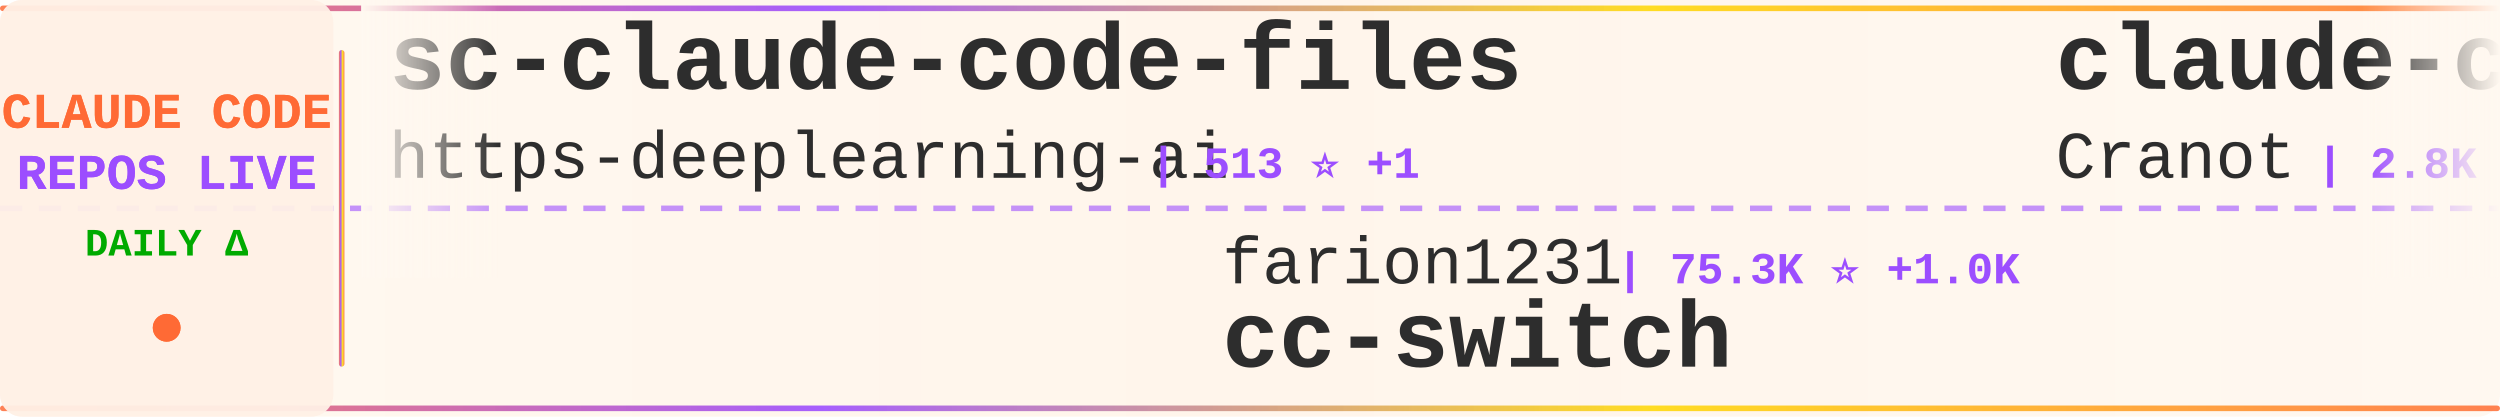
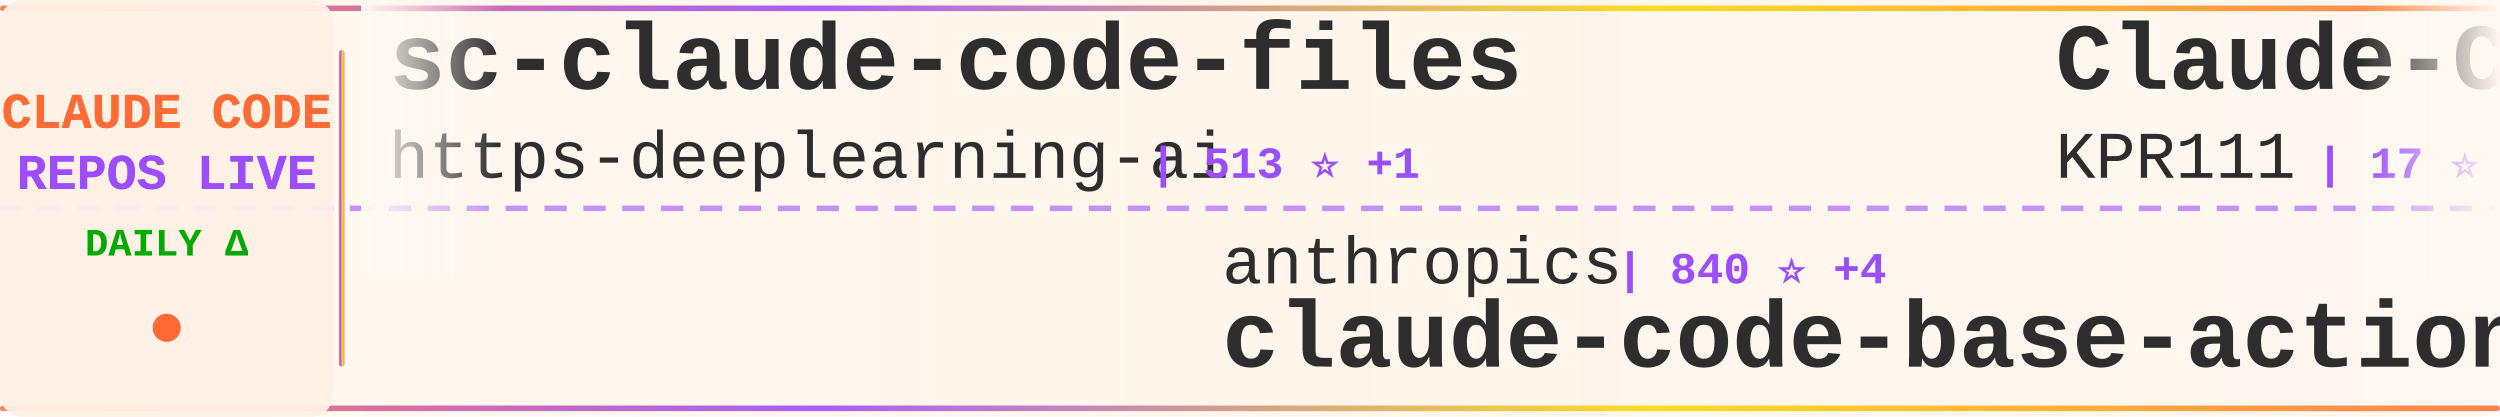
<svg xmlns="http://www.w3.org/2000/svg" width="900" height="150">
  <defs>
    <linearGradient id="tickerBg" x1="0%" y1="0%" x2="100%" y2="0%">
      <stop offset="0%" style="stop-color:#fff8f0;stop-opacity:0.98" />
      <stop offset="50%" style="stop-color:#fff5eb;stop-opacity:1" />
      <stop offset="100%" style="stop-color:#fff8f0;stop-opacity:0.98" />
    </linearGradient>
    <linearGradient id="borderGrad" x1="0%" y1="0%" x2="100%" y2="0%">
      <stop offset="0%" style="stop-color:#FF6B35;stop-opacity:0.85">
        <animate attributeName="stop-opacity" values="0.85;1;0.85" dur="2s" repeatCount="indefinite" />
      </stop>
      <stop offset="33%" style="stop-color:#9C4EFF;stop-opacity:0.9">
        <animate attributeName="stop-opacity" values="0.9;1;0.9" dur="2.2s" repeatCount="indefinite" />
      </stop>
      <stop offset="66%" style="stop-color:#FFD700;stop-opacity:0.85">
        <animate attributeName="stop-opacity" values="0.85;1;0.85" dur="1.8s" repeatCount="indefinite" />
      </stop>
      <stop offset="100%" style="stop-color:#FF6B35;stop-opacity:0.85">
        <animate attributeName="stop-opacity" values="0.85;1;0.85" dur="2s" repeatCount="indefinite" />
      </stop>
    </linearGradient>
    <filter id="textGlow">
      <feGaussianBlur stdDeviation="0.15" result="coloredBlur" />
      <feMerge>
        <feMergeNode in="coloredBlur" />
        <feMergeNode in="SourceGraphic" />
      </feMerge>
    </filter>
    <filter id="metricGlow">
      <feGaussianBlur stdDeviation="0.2" result="coloredBlur" />
      <feMerge>
        <feMergeNode in="coloredBlur" />
        <feMergeNode in="SourceGraphic" />
      </feMerge>
    </filter>
    <linearGradient id="leftFade" x1="0%" y1="0%" x2="100%" y2="0%">
      <stop offset="0%" style="stop-color:#fff8f0;stop-opacity:1" />
      <stop offset="100%" style="stop-color:#fff8f0;stop-opacity:0" />
    </linearGradient>
    <linearGradient id="rightFade" x1="0%" y1="0%" x2="100%" y2="0%">
      <stop offset="0%" style="stop-color:#fff8f0;stop-opacity:0" />
      <stop offset="100%" style="stop-color:#fff8f0;stop-opacity:1" />
    </linearGradient>
  </defs>
  <rect width="900" height="150" fill="url(#tickerBg)" rx="8" />
  <rect x="0" y="2" width="900" height="2" fill="url(#borderGrad)" rx="1" />
  <rect x="0" y="146" width="900" height="2" fill="url(#borderGrad)" rx="1" />
  <line x1="0" y1="75" x2="900" y2="75" stroke="#9C4EFF" stroke-width="2" stroke-dasharray="8 6" opacity="0.6" />
  <rect x="0" y="0" width="120" height="150" fill="#fff0e6" opacity="0.95" rx="8" />
  <text x="60" y="46" font-family="'Courier New', monospace" font-size="18" font-weight="bold" fill="#FF6B35" text-anchor="middle" filter="url(#textGlow)">
    CLAUDE CODE
  </text>
  <text x="60" y="68" font-family="'Courier New', monospace" font-size="18" font-weight="bold" fill="#9C4EFF" text-anchor="middle" filter="url(#textGlow)">
    REPOS LIVE
  </text>
  <text x="60" y="92" font-family="'Courier New', monospace" font-size="14" font-weight="bold" fill="#00aa00" text-anchor="middle">
    DAILY Δ
  </text>
  <circle cx="60" cy="118" r="5" fill="#FF6B35" filter="url(#metricGlow)">
    <animate attributeName="r" values="4;6;4" dur="1.5s" repeatCount="indefinite" />
    <animate attributeName="opacity" values="0.6;1;0.6" dur="1.5s" repeatCount="indefinite" />
  </circle>
  <rect x="122" y="18" width="2" height="114" fill="url(#borderGrad)" rx="1" />
  <clipPath id="tickerClip">
    <rect x="130" y="0" width="770" height="150" />
  </clipPath>
  <g clip-path="url(#tickerClip)">
    <g id="tickerItems">
      <animateTransform attributeName="transform" attributeType="XML" type="translate" from="0 0" to="-3000 0" dur="54s" repeatCount="indefinite" />
      <g transform="translate(0, 0)">
        <text x="140" y="32" font-family="'Courier New', monospace" font-size="34" font-weight="bold" fill="#2d2d2d">sc-claude-code-files</text>
        <text x="140" y="64" font-family="'Courier New', monospace" font-size="24" font-weight="normal" fill="#2d2d2d" opacity="1.0">https-deeplearning-ai</text>
        <text x="414" y="64" font-family="'Courier New', monospace" font-size="16" font-weight="bold" fill="#9C4EFF"> | 513 ⭐ +1</text>
      </g>
      <g transform="translate(300, 0)">
-         <text x="140" y="102" font-family="'Courier New', monospace" font-size="24" font-weight="normal" fill="#2d2d2d" opacity="1.0">farion1231</text>
-         <text x="282" y="102" font-family="'Courier New', monospace" font-size="16" font-weight="bold" fill="#9C4EFF"> | 75.3K ⭐ +1.0K</text>
-         <text x="140" y="132" font-family="'Courier New', monospace" font-size="34" font-weight="bold" fill="#2d2d2d">cc-switch</text>
+         <text x="140" y="102" font-family="'Courier New', monospace" font-size="24" font-weight="normal" fill="#2d2d2d" opacity="1.0">anthropics</text>
+         <text x="282" y="102" font-family="'Courier New', monospace" font-size="16" font-weight="bold" fill="#9C4EFF"> | 840 ⭐ +4</text>
+         <text x="140" y="132" font-family="'Courier New', monospace" font-size="34" font-weight="bold" fill="#2d2d2d">claude-code-base-action</text>
      </g>
      <g transform="translate(600, 0)">
-         <text x="140" y="32" font-family="'Courier New', monospace" font-size="34" font-weight="bold" fill="#2d2d2d">claude-code-guide</text>
-         <text x="140" y="64" font-family="'Courier New', monospace" font-size="24" font-weight="normal" fill="#2d2d2d" opacity="1.0">Cranot</text>
-         <text x="234" y="64" font-family="'Courier New', monospace" font-size="16" font-weight="bold" fill="#9C4EFF"> | 2.8K ⭐ +8</text>
+         <text x="140" y="32" font-family="'Courier New', monospace" font-size="34" font-weight="bold" fill="#2d2d2d">Claude-Code</text>
+         <text x="140" y="64" font-family="'Courier New', monospace" font-size="24" font-weight="normal" fill="#2d2d2d" opacity="1.0">KPR111</text>
+         <text x="234" y="64" font-family="'Courier New', monospace" font-size="16" font-weight="bold" fill="#9C4EFF"> | 17 ⭐</text>
      </g>
      <g transform="translate(900, 0)">
-         <text x="140" y="102" font-family="'Courier New', monospace" font-size="24" font-weight="normal" fill="#2d2d2d" opacity="1.0">AprilNEA</text>
-         <text x="258" y="102" font-family="'Courier New', monospace" font-size="16" font-weight="bold" fill="#9C4EFF"> | 383 ⭐ +1</text>
-         <text x="140" y="132" font-family="'Courier New', monospace" font-size="34" font-weight="bold" fill="#2d2d2d">claude-code-source</text>
+         <text x="140" y="102" font-family="'Courier New', monospace" font-size="24" font-weight="normal" fill="#2d2d2d" opacity="1.0">VoltAgent</text>
+         <text x="270" y="102" font-family="'Courier New', monospace" font-size="16" font-weight="bold" fill="#9C4EFF"> | 20.1K ⭐ +73</text>
+         <text x="140" y="132" font-family="'Courier New', monospace" font-size="34" font-weight="bold" fill="#2d2d2d">awesome-claude-code-suba...</text>
      </g>
      <g transform="translate(1200, 0)">
-         <text x="140" y="32" font-family="'Courier New', monospace" font-size="34" font-weight="bold" fill="#2d2d2d">how-claude-code-works</text>
-         <text x="140" y="64" font-family="'Courier New', monospace" font-size="24" font-weight="normal" fill="#2d2d2d" opacity="1.0">Windy3f3f3f3f</text>
-         <text x="318" y="64" font-family="'Courier New', monospace" font-size="16" font-weight="bold" fill="#9C4EFF"> | 2.4K ⭐ +13</text>
+         <text x="140" y="32" font-family="'Courier New', monospace" font-size="34" font-weight="bold" fill="#2d2d2d">claude-code-book</text>
+         <text x="140" y="64" font-family="'Courier New', monospace" font-size="24" font-weight="normal" fill="#2d2d2d" opacity="1.0">lintsinghua</text>
+         <text x="294" y="64" font-family="'Courier New', monospace" font-size="16" font-weight="bold" fill="#9C4EFF"> | 3.3K ⭐ +20</text>
      </g>
      <g transform="translate(1500, 0)">
-         <text x="140" y="102" font-family="'Courier New', monospace" font-size="24" font-weight="normal" fill="#2d2d2d" opacity="1.0">chauncygu</text>
-         <text x="270" y="102" font-family="'Courier New', monospace" font-size="16" font-weight="bold" fill="#9C4EFF"> | 2.5K ⭐ +7</text>
-         <text x="140" y="132" font-family="'Courier New', monospace" font-size="34" font-weight="bold" fill="#2d2d2d">collection-claude-code-s...</text>
+         <text x="140" y="102" font-family="'Courier New', monospace" font-size="24" font-weight="normal" fill="#2d2d2d" opacity="1.0">luyao618</text>
+         <text x="258" y="102" font-family="'Courier New', monospace" font-size="16" font-weight="bold" fill="#9C4EFF"> | 1.4K ⭐ +9</text>
+         <text x="140" y="132" font-family="'Courier New', monospace" font-size="34" font-weight="bold" fill="#2d2d2d">Claude-Code-Source-Study</text>
      </g>
      <g transform="translate(1800, 0)">
-         <text x="140" y="32" font-family="'Courier New', monospace" font-size="34" font-weight="bold" fill="#2d2d2d">ClaudeCodeAgents</text>
-         <text x="140" y="64" font-family="'Courier New', monospace" font-size="24" font-weight="normal" fill="#2d2d2d" opacity="1.0">darcyegb</text>
-         <text x="258" y="64" font-family="'Courier New', monospace" font-size="16" font-weight="bold" fill="#9C4EFF"> | 700 ⭐ +3</text>
+         <text x="140" y="32" font-family="'Courier New', monospace" font-size="34" font-weight="bold" fill="#2d2d2d">cc-switch</text>
+         <text x="140" y="64" font-family="'Courier New', monospace" font-size="24" font-weight="normal" fill="#2d2d2d" opacity="1.0">farion1231</text>
+         <text x="282" y="64" font-family="'Courier New', monospace" font-size="16" font-weight="bold" fill="#9C4EFF"> | 75.5K ⭐ +1.0K</text>
      </g>
      <g transform="translate(2100, 0)">
-         <text x="140" y="102" font-family="'Courier New', monospace" font-size="24" font-weight="normal" fill="#2d2d2d" opacity="1.0">repowise-dev</text>
-         <text x="306" y="102" font-family="'Courier New', monospace" font-size="16" font-weight="bold" fill="#9C4EFF"> | 1.0K ⭐ +1</text>
-         <text x="140" y="132" font-family="'Courier New', monospace" font-size="34" font-weight="bold" fill="#2d2d2d">claude-code-prompts</text>
+         <text x="140" y="102" font-family="'Courier New', monospace" font-size="24" font-weight="normal" fill="#2d2d2d" opacity="1.0">oboard</text>
+         <text x="234" y="102" font-family="'Courier New', monospace" font-size="16" font-weight="bold" fill="#9C4EFF"> | 3.1K ⭐ +2</text>
+         <text x="140" y="132" font-family="'Courier New', monospace" font-size="34" font-weight="bold" fill="#2d2d2d">claude-code-rev</text>
      </g>
      <g transform="translate(2400, 0)">
-         <text x="140" y="32" font-family="'Courier New', monospace" font-size="34" font-weight="bold" fill="#2d2d2d">awesome-claude-code-tool...</text>
-         <text x="140" y="64" font-family="'Courier New', monospace" font-size="24" font-weight="normal" fill="#2d2d2d" opacity="1.0">rohitg00</text>
-         <text x="258" y="64" font-family="'Courier New', monospace" font-size="16" font-weight="bold" fill="#9C4EFF"> | 1.7K ⭐ +19</text>
+         <text x="140" y="32" font-family="'Courier New', monospace" font-size="34" font-weight="bold" fill="#2d2d2d">ralph</text>
+         <text x="140" y="64" font-family="'Courier New', monospace" font-size="24" font-weight="normal" fill="#2d2d2d" opacity="1.0">snarktank</text>
+         <text x="270" y="64" font-family="'Courier New', monospace" font-size="16" font-weight="bold" fill="#9C4EFF"> | 19.3K ⭐ +45</text>
      </g>
      <g transform="translate(2700, 0)">
-         <text x="140" y="102" font-family="'Courier New', monospace" font-size="24" font-weight="normal" fill="#2d2d2d" opacity="1.0">sickn33</text>
-         <text x="246" y="102" font-family="'Courier New', monospace" font-size="16" font-weight="bold" fill="#9C4EFF"> | 38.0K ⭐ +122</text>
-         <text x="140" y="132" font-family="'Courier New', monospace" font-size="34" font-weight="bold" fill="#2d2d2d">antigravity-awesome-skil...</text>
+         <text x="140" y="102" font-family="'Courier New', monospace" font-size="24" font-weight="normal" fill="#2d2d2d" opacity="1.0">disler</text>
+         <text x="234" y="102" font-family="'Courier New', monospace" font-size="16" font-weight="bold" fill="#9C4EFF"> | 3.7K ⭐ +6</text>
+         <text x="140" y="132" font-family="'Courier New', monospace" font-size="34" font-weight="bold" fill="#2d2d2d">claude-code-hooks-master...</text>
      </g>
      <g transform="translate(3000, 0)">
        <text x="140" y="32" font-family="'Courier New', monospace" font-size="34" font-weight="bold" fill="#2d2d2d">sc-claude-code-files</text>
        <text x="140" y="64" font-family="'Courier New', monospace" font-size="24" font-weight="normal" fill="#2d2d2d" opacity="1.0">https-deeplearning-ai</text>
        <text x="414" y="64" font-family="'Courier New', monospace" font-size="16" font-weight="bold" fill="#9C4EFF"> | 513 ⭐ +1</text>
      </g>
      <g transform="translate(3300, 0)">
-         <text x="140" y="102" font-family="'Courier New', monospace" font-size="24" font-weight="normal" fill="#2d2d2d" opacity="1.0">farion1231</text>
-         <text x="282" y="102" font-family="'Courier New', monospace" font-size="16" font-weight="bold" fill="#9C4EFF"> | 75.3K ⭐ +1.0K</text>
-         <text x="140" y="132" font-family="'Courier New', monospace" font-size="34" font-weight="bold" fill="#2d2d2d">cc-switch</text>
+         <text x="140" y="102" font-family="'Courier New', monospace" font-size="24" font-weight="normal" fill="#2d2d2d" opacity="1.0">anthropics</text>
+         <text x="282" y="102" font-family="'Courier New', monospace" font-size="16" font-weight="bold" fill="#9C4EFF"> | 840 ⭐ +4</text>
+         <text x="140" y="132" font-family="'Courier New', monospace" font-size="34" font-weight="bold" fill="#2d2d2d">claude-code-base-action</text>
      </g>
      <g transform="translate(3600, 0)">
-         <text x="140" y="32" font-family="'Courier New', monospace" font-size="34" font-weight="bold" fill="#2d2d2d">claude-code-guide</text>
-         <text x="140" y="64" font-family="'Courier New', monospace" font-size="24" font-weight="normal" fill="#2d2d2d" opacity="1.0">Cranot</text>
-         <text x="234" y="64" font-family="'Courier New', monospace" font-size="16" font-weight="bold" fill="#9C4EFF"> | 2.8K ⭐ +8</text>
+         <text x="140" y="32" font-family="'Courier New', monospace" font-size="34" font-weight="bold" fill="#2d2d2d">Claude-Code</text>
+         <text x="140" y="64" font-family="'Courier New', monospace" font-size="24" font-weight="normal" fill="#2d2d2d" opacity="1.0">KPR111</text>
+         <text x="234" y="64" font-family="'Courier New', monospace" font-size="16" font-weight="bold" fill="#9C4EFF"> | 17 ⭐</text>
      </g>
      <g transform="translate(3900, 0)">
-         <text x="140" y="102" font-family="'Courier New', monospace" font-size="24" font-weight="normal" fill="#2d2d2d" opacity="1.0">AprilNEA</text>
-         <text x="258" y="102" font-family="'Courier New', monospace" font-size="16" font-weight="bold" fill="#9C4EFF"> | 383 ⭐ +1</text>
-         <text x="140" y="132" font-family="'Courier New', monospace" font-size="34" font-weight="bold" fill="#2d2d2d">claude-code-source</text>
+         <text x="140" y="102" font-family="'Courier New', monospace" font-size="24" font-weight="normal" fill="#2d2d2d" opacity="1.0">VoltAgent</text>
+         <text x="270" y="102" font-family="'Courier New', monospace" font-size="16" font-weight="bold" fill="#9C4EFF"> | 20.1K ⭐ +73</text>
+         <text x="140" y="132" font-family="'Courier New', monospace" font-size="34" font-weight="bold" fill="#2d2d2d">awesome-claude-code-suba...</text>
      </g>
    </g>
  </g>
  <rect x="130" y="0" width="50" height="100" fill="url(#leftFade)" />
  <rect x="850" y="0" width="50" height="100" fill="url(#rightFade)" />
</svg>
